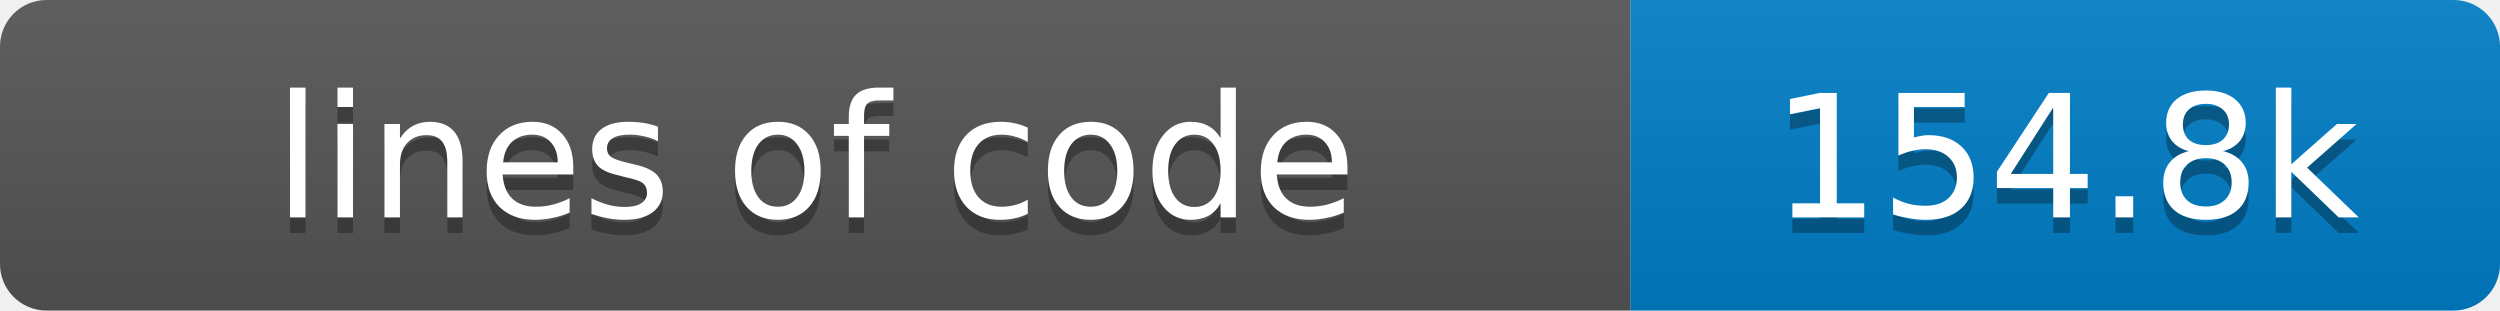
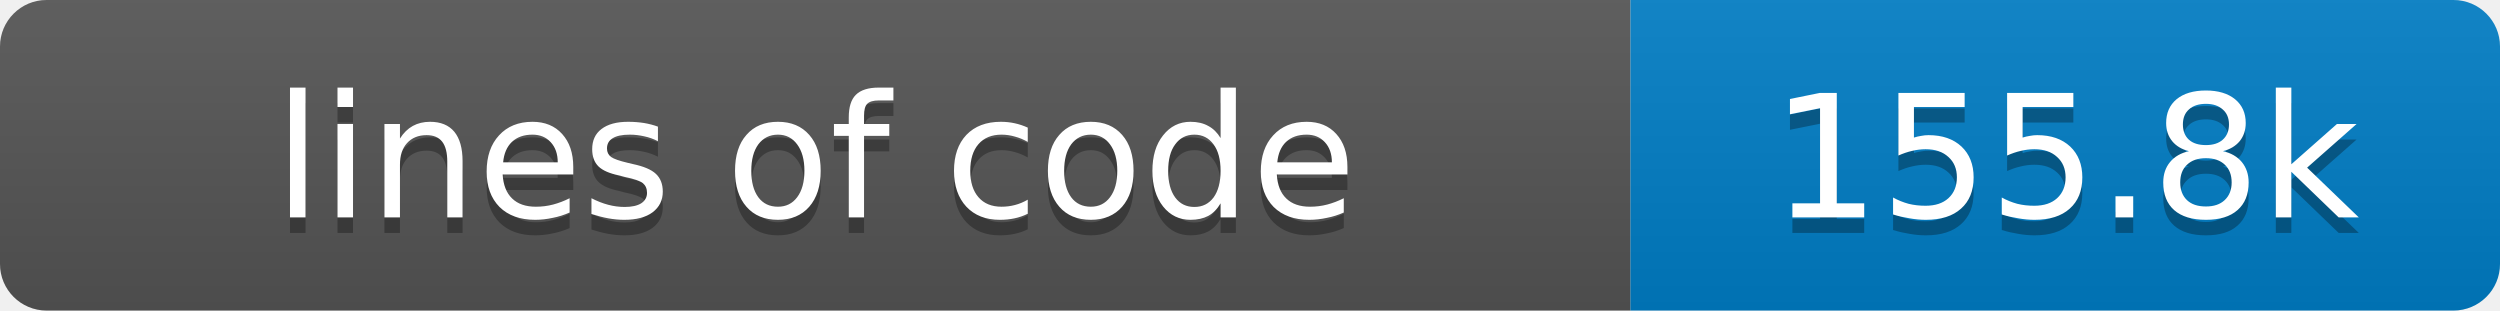
- <svg xmlns="http://www.w3.org/2000/svg" width="161" height="20" role="img" aria-label="lines of code: 154.8k">
+ <svg xmlns="http://www.w3.org/2000/svg" width="161" height="20" role="img" aria-label="lines of code: 155.8k">
  <linearGradient id="s" x2="0" y2="100%">
    <stop offset="0" stop-color="#bbb" stop-opacity=".1" />
    <stop offset="1" stop-opacity=".1" />
  </linearGradient>
  <clipPath id="r">
    <rect width="161" height="20" rx="3" fill="#fff" />
  </clipPath>
  <g clip-path="url(#r)">
    <rect width="105" height="20" fill="#555" />
    <rect x="105" width="56" height="20" fill="#007ec6" />
    <rect width="161" height="20" fill="url(#s)" />
  </g>
  <g fill="#fff" text-anchor="middle" font-family="Verdana,Geneva,DejaVu Sans,sans-serif" font-size="11">
    <text x="52.5" y="15" fill="#010101" fill-opacity=".3">lines of code</text>
    <text x="52.5" y="14">lines of code</text>
-     <text x="133.0" y="15" fill="#010101" fill-opacity=".3">154.8k</text>
-     <text x="133.0" y="14">154.8k</text>
+     <text x="133.0" y="15" fill="#010101" fill-opacity=".3">155.8k</text>
+     <text x="133.0" y="14">155.8k</text>
  </g>
</svg>
